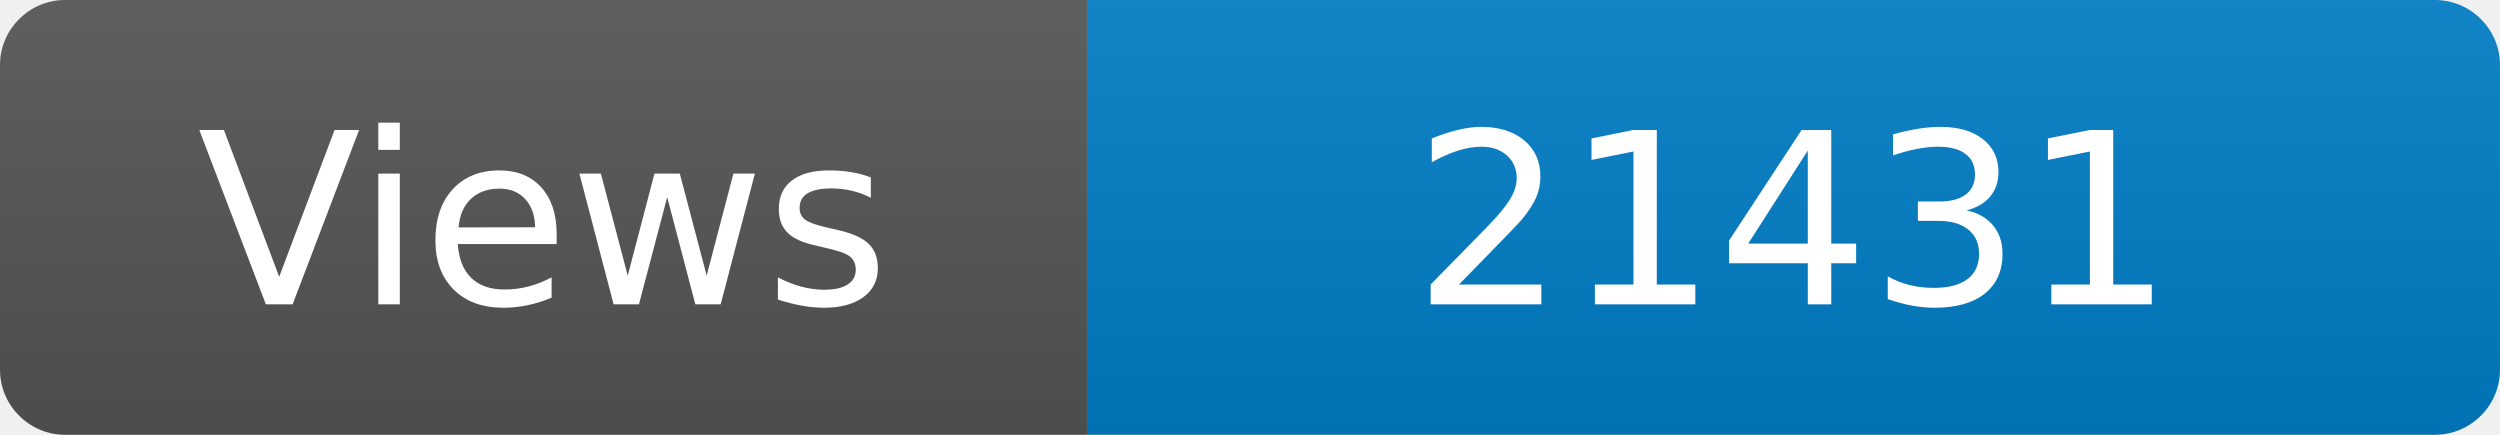
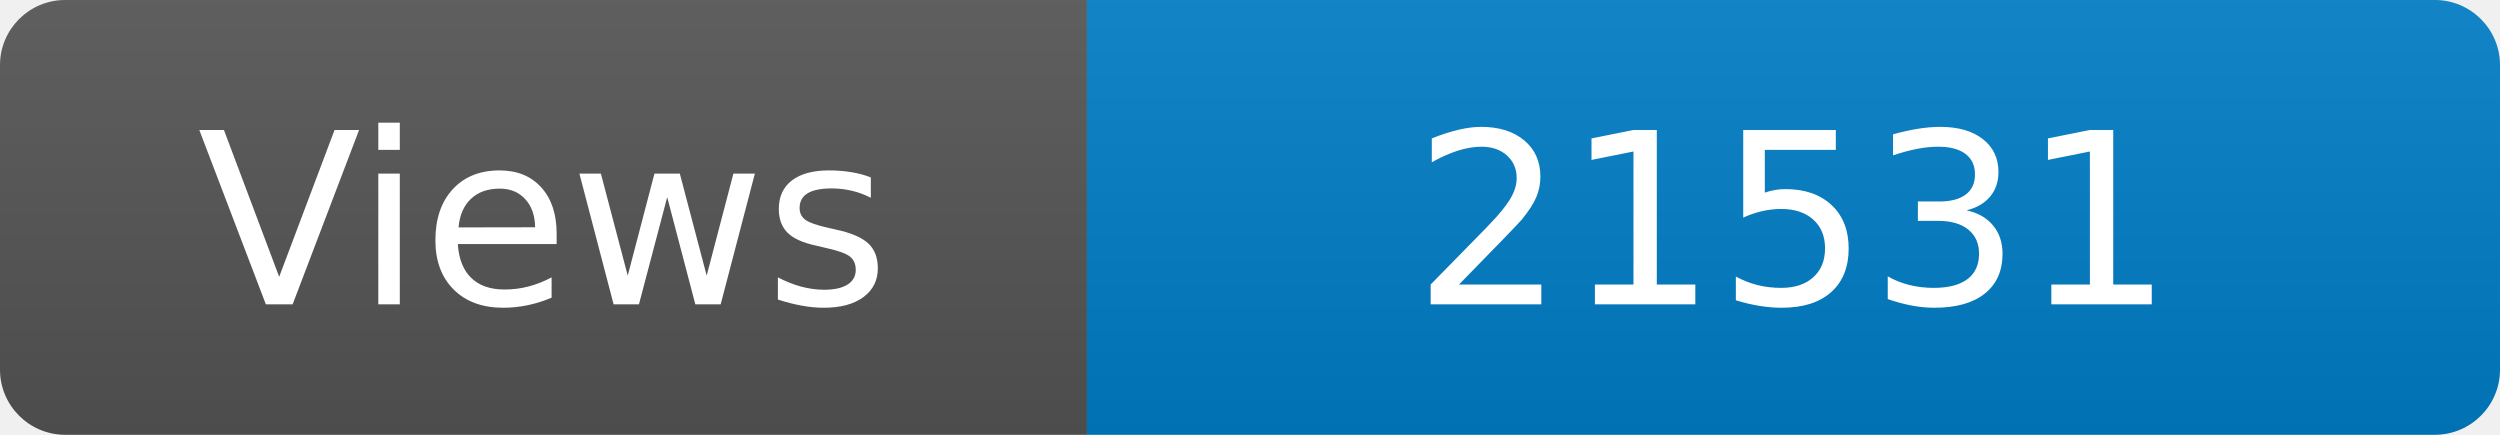
<svg xmlns="http://www.w3.org/2000/svg" width="115" height="20" role="img" aria-label="Maintained?: yes">
  <linearGradient id="s" x2="0" y2="100%">
    <stop offset="0" stop-color="#bbb" stop-opacity=".1" />
    <stop offset="1" stop-opacity=".1" />
  </linearGradient>
  <clipPath id="r">
    <rect width="115" height="20" rx="3" fill="#fff" />
  </clipPath>
  <g clip-path="url(#r)">
    <rect width="50" height="20" fill="#555" />
    <rect x="50" width="160" height="20" fill="#007ec6" />
    <rect width="115" height="20" fill="url(#s)" />
  </g>
  <g fill="#fff" text-anchor="middle" font-family="Verdana,Geneva,DejaVu Sans,sans-serif" font-size="110">
    <text x="250" y="140" transform="scale(.1)" fill="#fff">Views</text>
-     <text x="825" y="140" transform="scale(.1)" fill="#fff">21431</text>
+     <text x="825" y="140" transform="scale(.1)" fill="#fff">21531</text>
  </g>
</svg>
